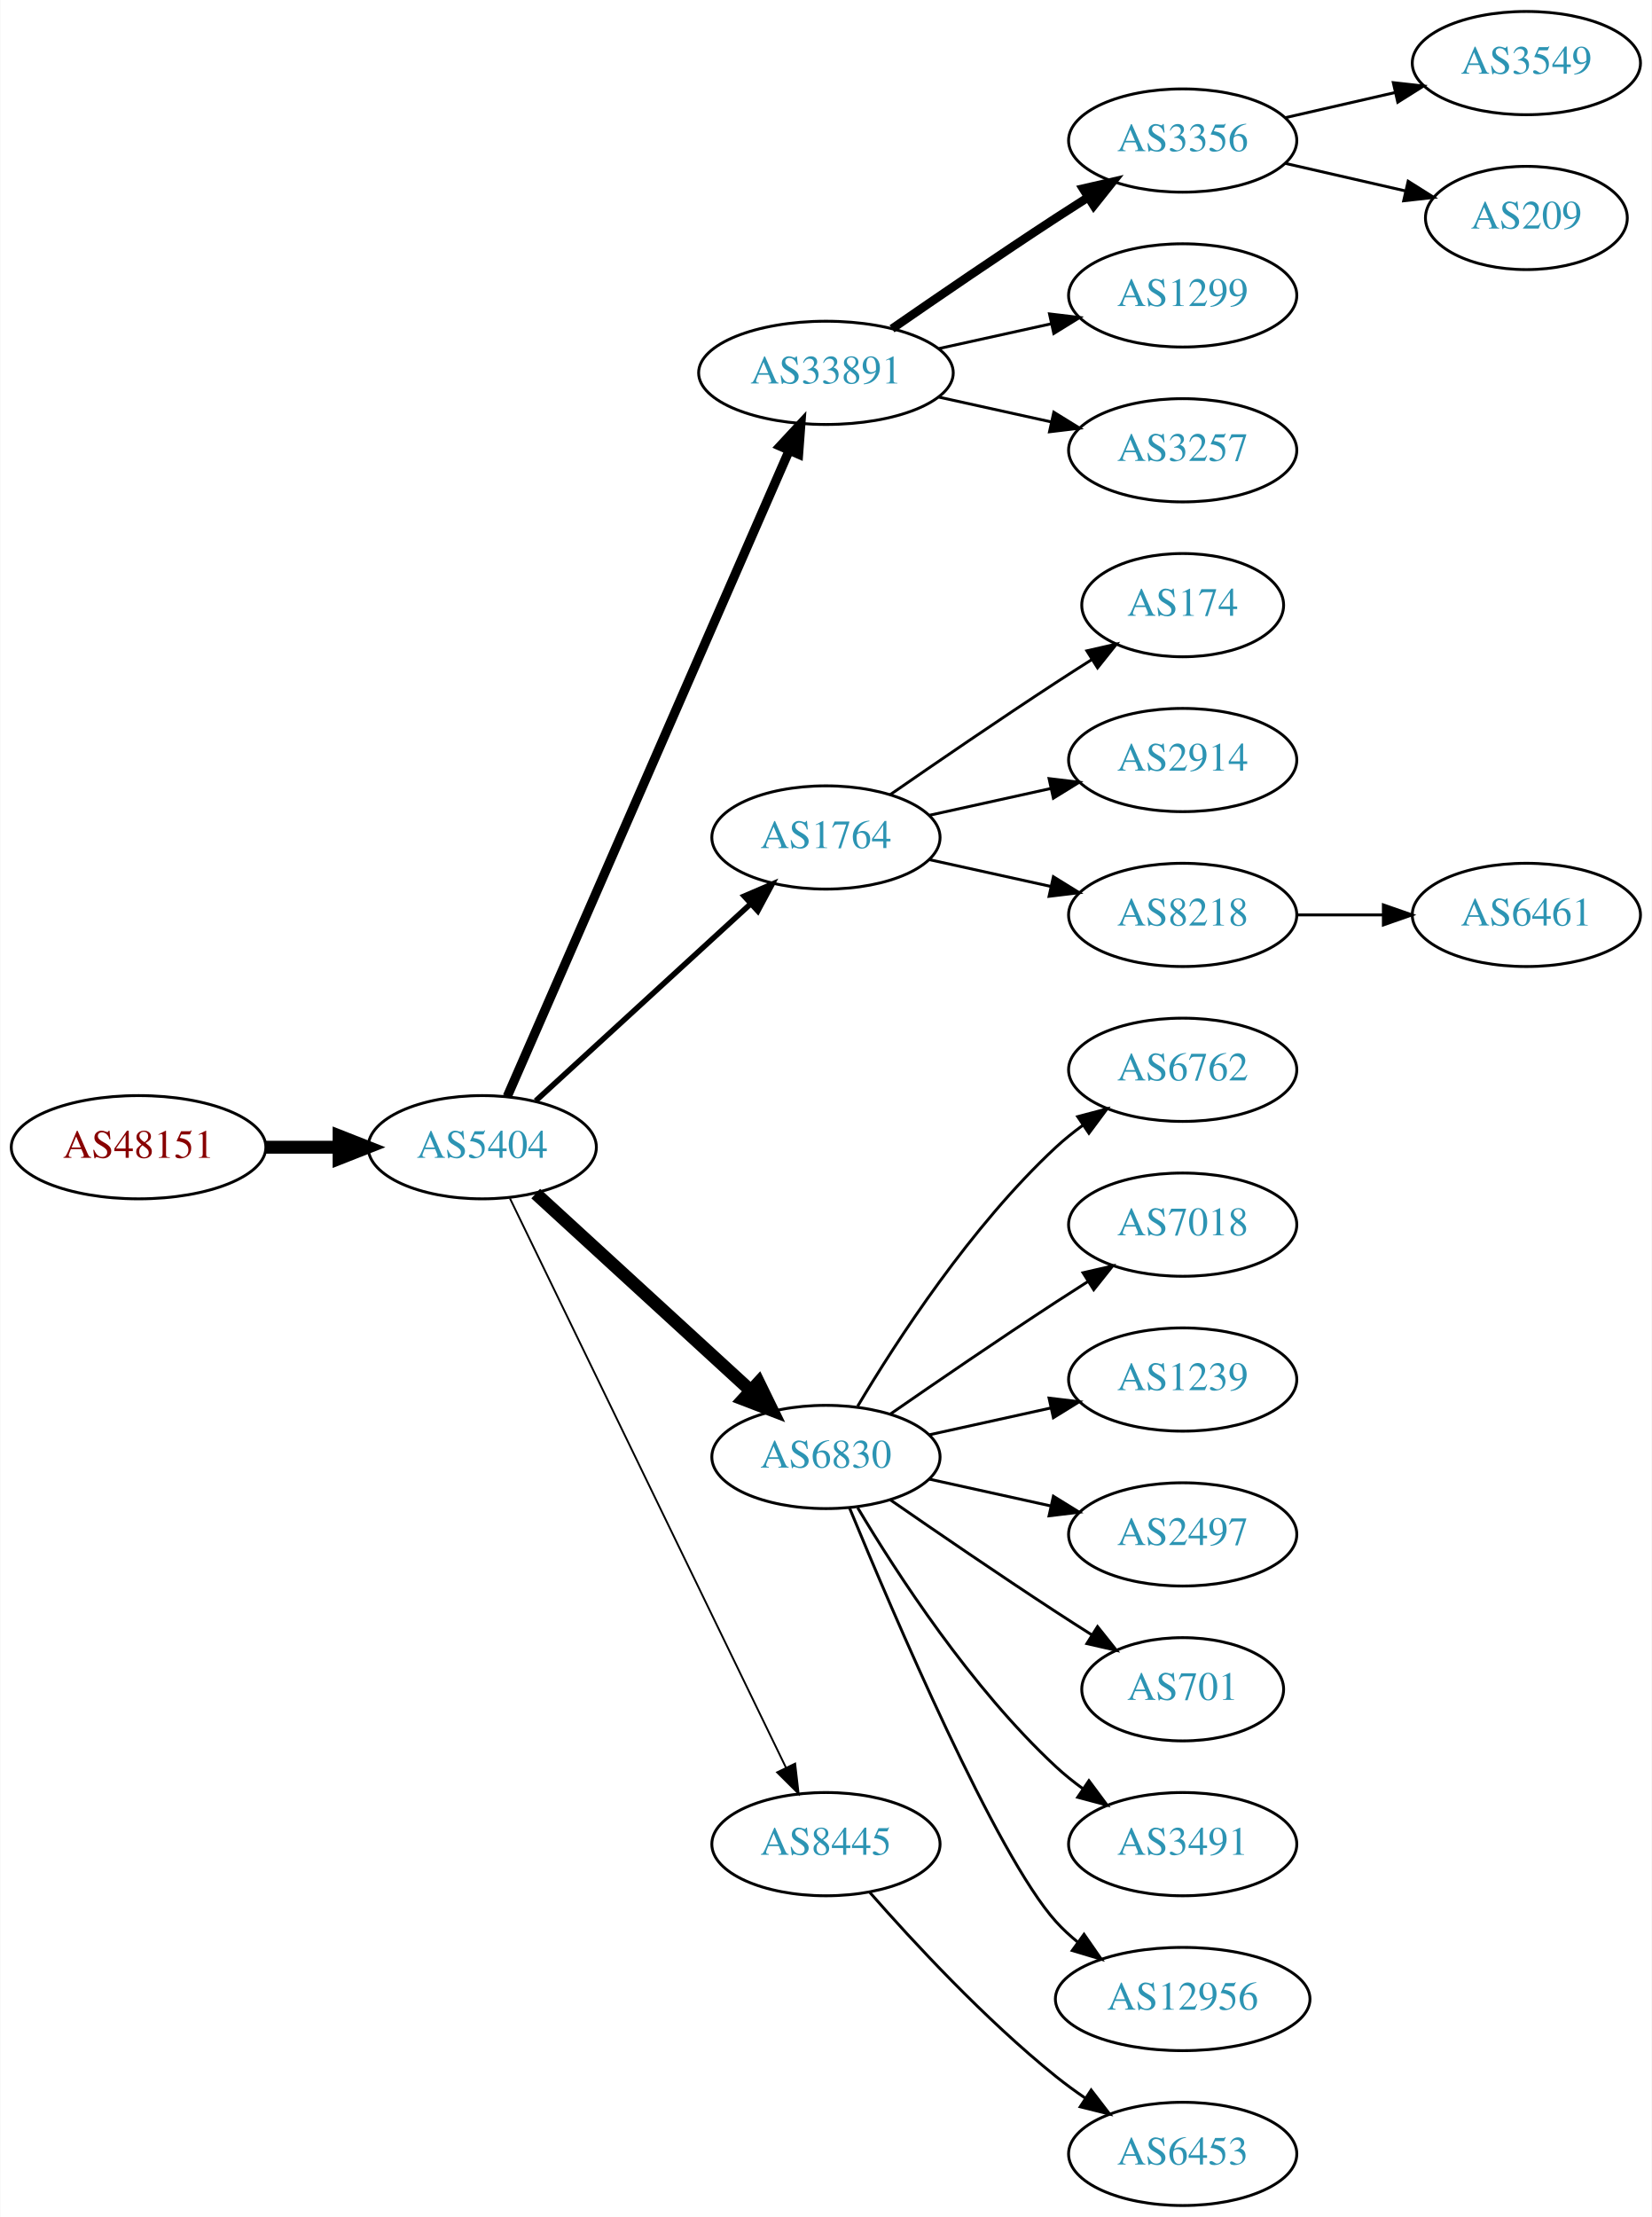
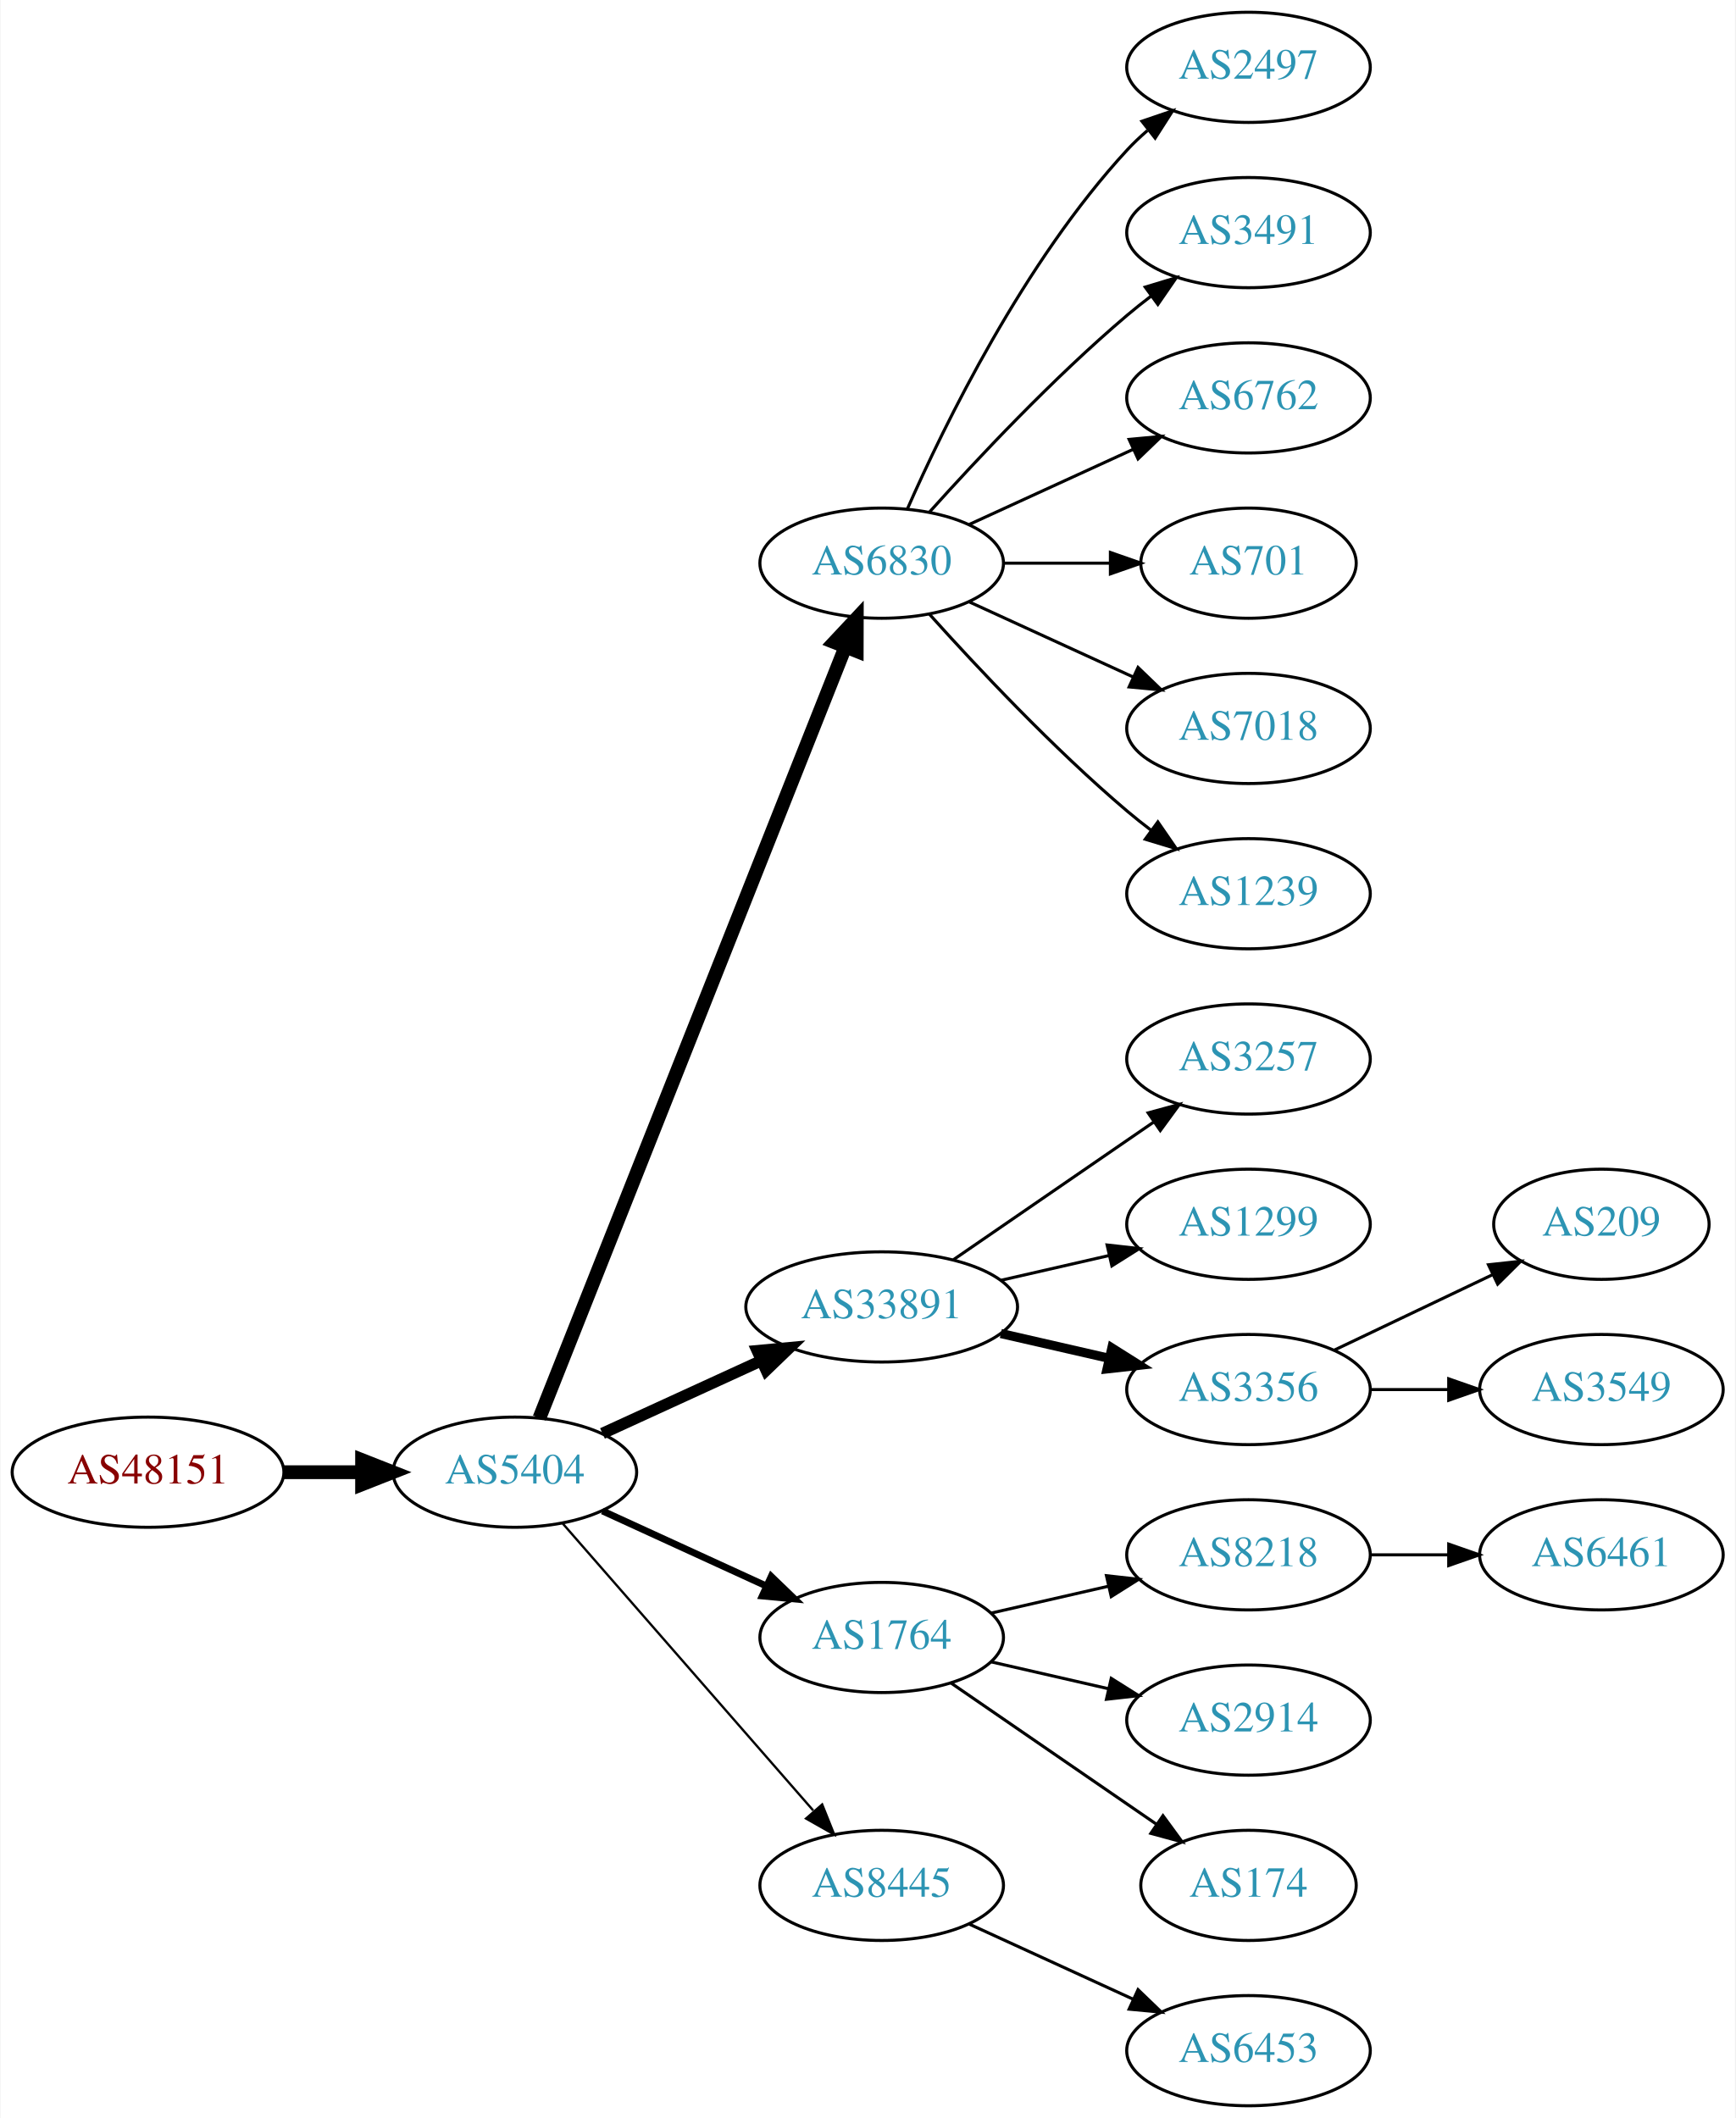
- <svg xmlns="http://www.w3.org/2000/svg" xmlns:xlink="http://www.w3.org/1999/xlink" width="576pt" height="773pt" viewBox="0.00 0.00 575.76 773.00">
-   <g id="graph0" class="graph" transform="scale(1 1) rotate(0) translate(4 769)">
-     <polygon fill="white" stroke="none" points="-4,4 -4,-769 571.762,-769 571.762,4 -4,4" />
+ <svg xmlns="http://www.w3.org/2000/svg" xmlns:xlink="http://www.w3.org/1999/xlink" width="567pt" height="692pt" viewBox="0.00 0.00 566.66 692.00">
+   <g id="graph0" class="graph" transform="scale(1 1) rotate(0) translate(4 688)">
+     <polygon fill="white" stroke="none" points="-4,4 -4,-688 562.663,-688 562.663,4 -4,4" />
    <g id="node1" class="node">
      <g id="a_node1">
        <a xlink:href="/asn/48151" xlink:title="AS48151 ~ A-5330 Fuschl am See , Austria [AT]">
-           <ellipse fill="#ffffff" stroke="black" cx="44.196" cy="-369" rx="44.393" ry="18" />
-           <text text-anchor="middle" x="44.196" y="-365.3" font-family="Times,serif" font-size="14.00" fill="#880000">AS48151</text>
+           <ellipse fill="#ffffff" stroke="black" cx="44.196" cy="-207" rx="44.393" ry="18" />
+           <text text-anchor="middle" x="44.196" y="-203.3" font-family="Times,serif" font-size="14.00" fill="#880000">AS48151</text>
        </a>
      </g>
    </g>
    <g id="node2" class="node">
      <g id="a_node2">
        <a xlink:href="/asn/5404" xlink:title="AS5404 ~ ASN conova communications GmbH [AT]">
-           <ellipse fill="#ffffff" stroke="black" cx="164.039" cy="-369" rx="39.794" ry="18" />
-           <text text-anchor="middle" x="164.039" y="-365.3" font-family="Times,serif" font-size="14.00" fill="#2c94b3">AS5404</text>
+           <ellipse fill="#ffffff" stroke="black" cx="164.039" cy="-207" rx="39.794" ry="18" />
+           <text text-anchor="middle" x="164.039" y="-203.3" font-family="Times,serif" font-size="14.00" fill="#2c94b3">AS5404</text>
        </a>
      </g>
    </g>
    <g id="edge1" class="edge">
-       <path fill="none" stroke="black" stroke-width="4.5" d="M88.407,-369C96.72,-369 105.482,-369 113.965,-369" />
-       <polygon fill="black" stroke="black" stroke-width="4.5" points="114.123,-372.938 124.123,-369 114.123,-365.063 114.123,-372.938" />
+       <path fill="none" stroke="black" stroke-width="4.5" d="M88.407,-207C96.72,-207 105.482,-207 113.965,-207" />
+       <polygon fill="black" stroke="black" stroke-width="4.5" points="114.123,-210.938 124.123,-207 114.123,-203.063 114.123,-210.938" />
    </g>
    <g id="node3" class="node">
      <g id="a_node3">
-         <a xlink:href="/asn/33891" xlink:title="AS33891 ~ CORE-BACKBONE GMBH GLOBAL NETWORK [DE]">
-           <ellipse fill="#ffffff" stroke="black" cx="283.881" cy="-639" rx="44.393" ry="18" />
-           <text text-anchor="middle" x="283.881" y="-635.3" font-family="Times,serif" font-size="14.00" fill="#2c94b3">AS33891</text>
+         <a xlink:href="/asn/6830" xlink:title="AS6830 ~ LGI-UPC [AT]">
+           <ellipse fill="#ffffff" stroke="black" cx="283.881" cy="-504" rx="39.794" ry="18" />
+           <text text-anchor="middle" x="283.881" y="-500.3" font-family="Times,serif" font-size="14.00" fill="#2c94b3">AS6830</text>
        </a>
      </g>
    </g>
    <g id="edge2" class="edge">
-       <path fill="none" stroke="black" stroke-width="3.214" d="M172.771,-386.715C192.872,-432.771 246.88,-556.514 270.983,-611.739" />
-       <polygon fill="black" stroke="black" stroke-width="3.214" points="267.913,-613.454 275.121,-621.219 274.328,-610.654 267.913,-613.454" />
+       <path fill="none" stroke="black" stroke-width="4.5" d="M172.057,-224.689C191.824,-274.507 248.066,-416.254 271.944,-476.436" />
+       <polygon fill="black" stroke="black" stroke-width="4.5" points="268.402,-478.185 275.75,-486.028 275.722,-475.281 268.402,-478.185" />
    </g>
    <g id="node4" class="node">
      <g id="a_node4">
-         <a xlink:href="/asn/1764" xlink:title="AS1764 ~ NEXTLAYER-AS [AT]">
-           <ellipse fill="#ffffff" stroke="black" cx="283.881" cy="-477" rx="39.794" ry="18" />
-           <text text-anchor="middle" x="283.881" y="-473.3" font-family="Times,serif" font-size="14.00" fill="#2c94b3">AS1764</text>
+         <a xlink:href="/asn/33891" xlink:title="AS33891 ~ CORE-BACKBONE GMBH GLOBAL NETWORK [DE]">
+           <ellipse fill="#ffffff" stroke="black" cx="283.881" cy="-261" rx="44.393" ry="18" />
+           <text text-anchor="middle" x="283.881" y="-257.3" font-family="Times,serif" font-size="14.00" fill="#2c94b3">AS33891</text>
        </a>
      </g>
    </g>
    <g id="edge3" class="edge">
-       <path fill="none" stroke="black" stroke-width="1.929" d="M182.681,-385.169C202.554,-403.382 235.016,-433.133 257.585,-453.817" />
-       <polygon fill="black" stroke="black" stroke-width="1.929" points="255.381,-456.545 265.118,-460.721 260.111,-451.384 255.381,-456.545" />
+       <path fill="none" stroke="black" stroke-width="3.75" d="M192.667,-219.661C208.165,-226.762 227.732,-235.728 244.678,-243.494" />
+       <polygon fill="black" stroke="black" stroke-width="3.75" points="243.232,-246.681 253.781,-247.665 246.148,-240.317 243.232,-246.681" />
    </g>
    <g id="node5" class="node">
      <g id="a_node5">
-         <a xlink:href="/asn/6830" xlink:title="AS6830 ~ LGI-UPC [AT]">
-           <ellipse fill="#ffffff" stroke="black" cx="283.881" cy="-261" rx="39.794" ry="18" />
-           <text text-anchor="middle" x="283.881" y="-257.3" font-family="Times,serif" font-size="14.00" fill="#2c94b3">AS6830</text>
+         <a xlink:href="/asn/1764" xlink:title="AS1764 ~ NEXTLAYER-AS [AT]">
+           <ellipse fill="#ffffff" stroke="black" cx="283.881" cy="-153" rx="39.794" ry="18" />
+           <text text-anchor="middle" x="283.881" y="-149.3" font-family="Times,serif" font-size="14.00" fill="#2c94b3">AS1764</text>
        </a>
      </g>
    </g>
    <g id="edge4" class="edge">
-       <path fill="none" stroke="black" stroke-width="4.5" d="M182.681,-352.831C202.554,-334.618 235.016,-304.867 257.585,-284.183" />
-       <polygon fill="black" stroke="black" stroke-width="4.5" points="260.406,-286.939 265.118,-277.279 255.086,-281.133 260.406,-286.939" />
+       <path fill="none" stroke="black" stroke-width="2.25" d="M192.667,-194.339C208.624,-187.027 228.895,-177.739 246.178,-169.819" />
+       <polygon fill="black" stroke="black" stroke-width="2.25" points="247.793,-172.929 255.425,-165.581 244.876,-166.565 247.793,-172.929" />
    </g>
    <g id="node6" class="node">
      <g id="a_node6">
        <a xlink:href="/asn/8445" xlink:title="AS8445 ~ SALZBURG-AG-AS [AT]">
-           <ellipse fill="#ffffff" stroke="black" cx="283.881" cy="-126" rx="39.794" ry="18" />
-           <text text-anchor="middle" x="283.881" y="-122.3" font-family="Times,serif" font-size="14.00" fill="#2c94b3">AS8445</text>
+           <ellipse fill="#ffffff" stroke="black" cx="283.881" cy="-72" rx="39.794" ry="18" />
+           <text text-anchor="middle" x="283.881" y="-68.3" font-family="Times,serif" font-size="14.00" fill="#2c94b3">AS8445</text>
        </a>
      </g>
    </g>
    <g id="edge5" class="edge">
-       <path fill="none" stroke="black" stroke-width="0.643" d="M173.704,-351.132C194.184,-308.899 245.672,-202.728 269.898,-152.773" />
-       <polygon fill="black" stroke="black" stroke-width="0.643" points="273.148,-154.092 274.362,-143.567 266.849,-151.037 273.148,-154.092" />
+       <path fill="none" stroke="black" stroke-width="0.75" d="M179.725,-190.175C200.302,-166.603 237.839,-123.6 261.512,-96.48" />
+       <polygon fill="black" stroke="black" stroke-width="0.75" points="264.44,-98.448 268.38,-88.613 259.167,-93.845 264.44,-98.448" />
    </g>
    <g id="node7" class="node">
      <g id="a_node7">
-         <a xlink:href="/asn/3356" xlink:title="AS3356 ~ Level 3 Parent, LLC [US]">
-           <ellipse fill="#ffffff" stroke="black" cx="408.273" cy="-720" rx="39.794" ry="18" />
-           <text text-anchor="middle" x="408.273" y="-716.3" font-family="Times,serif" font-size="14.00" fill="#2c94b3">AS3356</text>
+         <a xlink:href="/asn/2497" xlink:title="AS2497 ~ Internet Initiative Japan Inc. [JP]">
+           <ellipse fill="#ffffff" stroke="black" cx="403.724" cy="-666" rx="39.794" ry="18" />
+           <text text-anchor="middle" x="403.724" y="-662.3" font-family="Times,serif" font-size="14.00" fill="#2c94b3">AS2497</text>
        </a>
      </g>
    </g>
    <g id="edge6" class="edge">
-       <path fill="none" stroke="black" stroke-width="3" d="M306.912,-654.367C322.714,-665.305 344.571,-680.261 364.077,-693 367.659,-695.339 371.43,-697.759 375.19,-700.144" />
-       <polygon fill="black" stroke="black" stroke-width="3" points="373.523,-703.231 383.851,-705.596 377.252,-697.307 373.523,-703.231" />
+       <path fill="none" stroke="black" d="M292.297,-521.761C304.365,-549.183 330.337,-602.473 364.077,-639 366.108,-641.198 368.347,-643.319 370.693,-645.34" />
+       <polygon fill="black" stroke="black" points="368.905,-648.386 378.937,-651.794 373.22,-642.874 368.905,-648.386" />
    </g>
    <g id="node8" class="node">
      <g id="a_node8">
-         <a xlink:href="/asn/1299" xlink:title="AS1299 ~ Telia Carrier [EU]">
-           <ellipse fill="#ffffff" stroke="black" cx="408.273" cy="-666" rx="39.794" ry="18" />
-           <text text-anchor="middle" x="408.273" y="-662.3" font-family="Times,serif" font-size="14.00" fill="#2c94b3">AS1299</text>
+         <a xlink:href="/asn/3491" xlink:title="AS3491 ~ PCCW Global, Inc. [US]">
+           <ellipse fill="#ffffff" stroke="black" cx="403.724" cy="-612" rx="39.794" ry="18" />
+           <text text-anchor="middle" x="403.724" y="-608.3" font-family="Times,serif" font-size="14.00" fill="#2c94b3">AS3491</text>
        </a>
      </g>
    </g>
    <g id="edge7" class="edge">
-       <path fill="none" stroke="black" d="M323.271,-647.469C335.662,-650.202 349.509,-653.257 362.329,-656.085" />
-       <polygon fill="black" stroke="black" points="361.825,-659.558 372.344,-658.295 363.333,-652.722 361.825,-659.558" />
+       <path fill="none" stroke="black" d="M299.527,-520.725C314.828,-537.765 339.925,-564.523 364.077,-585 366.574,-587.117 369.235,-589.232 371.946,-591.293" />
+       <polygon fill="black" stroke="black" points="369.983,-594.194 380.123,-597.266 374.112,-588.541 369.983,-594.194" />
    </g>
    <g id="node9" class="node">
      <g id="a_node9">
-         <a xlink:href="/asn/3257" xlink:title="AS3257 ~ GTT [DE]">
-           <ellipse fill="#ffffff" stroke="black" cx="408.273" cy="-612" rx="39.794" ry="18" />
-           <text text-anchor="middle" x="408.273" y="-608.3" font-family="Times,serif" font-size="14.00" fill="#2c94b3">AS3257</text>
+         <a xlink:href="/asn/6762" xlink:title="AS6762 ~ TELECOM ITALIA SPARKLE S.p.A. [IT]">
+           <ellipse fill="#ffffff" stroke="black" cx="403.724" cy="-558" rx="39.794" ry="18" />
+           <text text-anchor="middle" x="403.724" y="-554.3" font-family="Times,serif" font-size="14.00" fill="#2c94b3">AS6762</text>
        </a>
      </g>
    </g>
    <g id="edge8" class="edge">
-       <path fill="none" stroke="black" d="M323.271,-630.531C335.662,-627.798 349.509,-624.743 362.329,-621.915" />
-       <polygon fill="black" stroke="black" points="363.333,-625.278 372.344,-619.705 361.825,-618.442 363.333,-625.278" />
+       <path fill="none" stroke="black" d="M312.51,-516.661C328.467,-523.973 348.738,-533.261 366.02,-541.181" />
+       <polygon fill="black" stroke="black" points="364.719,-544.435 375.268,-545.419 367.635,-538.071 364.719,-544.435" />
    </g>
    <g id="node10" class="node">
      <g id="a_node10">
-         <a xlink:href="/asn/174" xlink:title="AS174 ~ Cogent Communications [US]">
-           <ellipse fill="#ffffff" stroke="black" cx="408.273" cy="-558" rx="35.194" ry="18" />
-           <text text-anchor="middle" x="408.273" y="-554.3" font-family="Times,serif" font-size="14.00" fill="#2c94b3">AS174</text>
+         <a xlink:href="/asn/701" xlink:title="AS701 ~ UUNET [US]">
+           <ellipse fill="#ffffff" stroke="black" cx="403.724" cy="-504" rx="35.194" ry="18" />
+           <text text-anchor="middle" x="403.724" y="-500.3" font-family="Times,serif" font-size="14.00" fill="#2c94b3">AS701</text>
        </a>
      </g>
    </g>
    <g id="edge9" class="edge">
-       <path fill="none" stroke="black" d="M306.238,-491.901C322.089,-502.877 344.292,-518.079 364.077,-531 368.122,-533.642 372.407,-536.385 376.647,-539.067" />
-       <polygon fill="black" stroke="black" points="374.861,-542.079 385.191,-544.432 378.584,-536.15 374.861,-542.079" />
+       <path fill="none" stroke="black" d="M323.794,-504C334.881,-504 347.04,-504 358.422,-504" />
+       <polygon fill="black" stroke="black" points="358.604,-507.5 368.604,-504 358.604,-500.5 358.604,-507.5" />
    </g>
    <g id="node11" class="node">
      <g id="a_node11">
-         <a xlink:href="/asn/2914" xlink:title="AS2914 ~ NTT America, Inc. [US]">
-           <ellipse fill="#ffffff" stroke="black" cx="408.273" cy="-504" rx="39.794" ry="18" />
-           <text text-anchor="middle" x="408.273" y="-500.3" font-family="Times,serif" font-size="14.00" fill="#2c94b3">AS2914</text>
+         <a xlink:href="/asn/7018" xlink:title="AS7018 ~ AT&amp;T Services, Inc. [US]">
+           <ellipse fill="#ffffff" stroke="black" cx="403.724" cy="-450" rx="39.794" ry="18" />
+           <text text-anchor="middle" x="403.724" y="-446.3" font-family="Times,serif" font-size="14.00" fill="#2c94b3">AS7018</text>
        </a>
      </g>
    </g>
    <g id="edge10" class="edge">
-       <path fill="none" stroke="black" d="M319.954,-484.737C333.141,-487.646 348.321,-490.995 362.287,-494.076" />
-       <polygon fill="black" stroke="black" points="361.676,-497.525 372.196,-496.262 363.184,-490.69 361.676,-497.525" />
+       <path fill="none" stroke="black" d="M312.51,-491.339C328.467,-484.027 348.738,-474.739 366.02,-466.819" />
+       <polygon fill="black" stroke="black" points="367.635,-469.929 375.268,-462.581 364.719,-463.565 367.635,-469.929" />
    </g>
    <g id="node12" class="node">
      <g id="a_node12">
-         <a xlink:href="/asn/8218" xlink:title="AS8218 ~ legacy Neotelecoms [FR]">
-           <ellipse fill="#ffffff" stroke="black" cx="408.273" cy="-450" rx="39.794" ry="18" />
-           <text text-anchor="middle" x="408.273" y="-446.3" font-family="Times,serif" font-size="14.00" fill="#2c94b3">AS8218</text>
+         <a xlink:href="/asn/1239" xlink:title="AS1239 ~ Sprint [US]">
+           <ellipse fill="#ffffff" stroke="black" cx="403.724" cy="-396" rx="39.794" ry="18" />
+           <text text-anchor="middle" x="403.724" y="-392.3" font-family="Times,serif" font-size="14.00" fill="#2c94b3">AS1239</text>
        </a>
      </g>
    </g>
    <g id="edge11" class="edge">
-       <path fill="none" stroke="black" d="M319.954,-469.263C333.141,-466.354 348.321,-463.005 362.287,-459.924" />
-       <polygon fill="black" stroke="black" points="363.184,-463.31 372.196,-457.738 361.676,-456.475 363.184,-463.31" />
+       <path fill="none" stroke="black" d="M299.527,-487.275C314.828,-470.235 339.925,-443.477 364.077,-423 366.574,-420.883 369.235,-418.768 371.946,-416.707" />
+       <polygon fill="black" stroke="black" points="374.112,-419.459 380.123,-410.734 369.983,-413.806 374.112,-419.459" />
    </g>
    <g id="node13" class="node">
      <g id="a_node13">
-         <a xlink:href="/asn/6762" xlink:title="AS6762 ~ TELECOM ITALIA SPARKLE S.p.A. [IT]">
-           <ellipse fill="#ffffff" stroke="black" cx="408.273" cy="-396" rx="39.794" ry="18" />
-           <text text-anchor="middle" x="408.273" y="-392.3" font-family="Times,serif" font-size="14.00" fill="#2c94b3">AS6762</text>
+         <a xlink:href="/asn/3257" xlink:title="AS3257 ~ GTT [DE]">
+           <ellipse fill="#ffffff" stroke="black" cx="403.724" cy="-342" rx="39.794" ry="18" />
+           <text text-anchor="middle" x="403.724" y="-338.3" font-family="Times,serif" font-size="14.00" fill="#2c94b3">AS3257</text>
        </a>
      </g>
    </g>
    <g id="edge12" class="edge">
-       <path fill="none" stroke="black" d="M294.927,-278.671C308.498,-301.472 334.43,-341.472 364.077,-369 366.984,-371.699 370.197,-374.28 373.521,-376.703" />
-       <polygon fill="black" stroke="black" points="371.656,-379.667 381.899,-382.375 375.58,-373.87 371.656,-379.667" />
+       <path fill="none" stroke="black" d="M307.324,-276.426C325.905,-289.198 352.466,-307.455 372.846,-321.463" />
+       <polygon fill="black" stroke="black" points="370.936,-324.398 381.16,-327.178 374.902,-318.629 370.936,-324.398" />
    </g>
    <g id="node14" class="node">
      <g id="a_node14">
-         <a xlink:href="/asn/7018" xlink:title="AS7018 ~ AT&amp;T Services, Inc. [US]">
-           <ellipse fill="#ffffff" stroke="black" cx="408.273" cy="-342" rx="39.794" ry="18" />
-           <text text-anchor="middle" x="408.273" y="-338.3" font-family="Times,serif" font-size="14.00" fill="#2c94b3">AS7018</text>
+         <a xlink:href="/asn/1299" xlink:title="AS1299 ~ Telia Carrier [EU]">
+           <ellipse fill="#ffffff" stroke="black" cx="403.724" cy="-288" rx="39.794" ry="18" />
+           <text text-anchor="middle" x="403.724" y="-284.3" font-family="Times,serif" font-size="14.00" fill="#2c94b3">AS1299</text>
        </a>
      </g>
    </g>
    <g id="edge13" class="edge">
-       <path fill="none" stroke="black" d="M306.238,-275.901C322.089,-286.877 344.292,-302.079 364.077,-315 367.659,-317.339 371.43,-319.759 375.19,-322.144" />
-       <polygon fill="black" stroke="black" points="373.523,-325.231 383.851,-327.596 377.252,-319.307 373.523,-325.231" />
+       <path fill="none" stroke="black" d="M322.816,-269.692C334.057,-272.267 346.469,-275.111 358.092,-277.774" />
+       <polygon fill="black" stroke="black" points="357.525,-281.235 368.054,-280.057 359.088,-274.412 357.525,-281.235" />
    </g>
    <g id="node15" class="node">
      <g id="a_node15">
-         <a xlink:href="/asn/1239" xlink:title="AS1239 ~ Sprint [US]">
-           <ellipse fill="#ffffff" stroke="black" cx="408.273" cy="-288" rx="39.794" ry="18" />
-           <text text-anchor="middle" x="408.273" y="-284.3" font-family="Times,serif" font-size="14.00" fill="#2c94b3">AS1239</text>
+         <a xlink:href="/asn/3356" xlink:title="AS3356 ~ Level 3 Parent, LLC [US]">
+           <ellipse fill="#ffffff" stroke="black" cx="403.724" cy="-234" rx="39.794" ry="18" />
+           <text text-anchor="middle" x="403.724" y="-230.3" font-family="Times,serif" font-size="14.00" fill="#2c94b3">AS3356</text>
        </a>
      </g>
    </g>
    <g id="edge14" class="edge">
-       <path fill="none" stroke="black" d="M319.954,-268.737C333.141,-271.646 348.321,-274.995 362.287,-278.076" />
-       <polygon fill="black" stroke="black" points="361.676,-281.525 372.196,-280.262 363.184,-274.69 361.676,-281.525" />
+       <path fill="none" stroke="black" stroke-width="3" d="M322.816,-252.308C334.057,-249.733 346.469,-246.889 358.092,-244.226" />
+       <polygon fill="black" stroke="black" stroke-width="3" points="359.088,-247.588 368.054,-241.943 357.525,-240.765 359.088,-247.588" />
    </g>
    <g id="node16" class="node">
      <g id="a_node16">
-         <a xlink:href="/asn/2497" xlink:title="AS2497 ~ Internet Initiative Japan Inc. [JP]">
-           <ellipse fill="#ffffff" stroke="black" cx="408.273" cy="-234" rx="39.794" ry="18" />
-           <text text-anchor="middle" x="408.273" y="-230.3" font-family="Times,serif" font-size="14.00" fill="#2c94b3">AS2497</text>
+         <a xlink:href="/asn/8218" xlink:title="AS8218 ~ legacy Neotelecoms [FR]">
+           <ellipse fill="#ffffff" stroke="black" cx="403.724" cy="-180" rx="39.794" ry="18" />
+           <text text-anchor="middle" x="403.724" y="-176.3" font-family="Times,serif" font-size="14.00" fill="#2c94b3">AS8218</text>
        </a>
      </g>
    </g>
    <g id="edge15" class="edge">
-       <path fill="none" stroke="black" d="M319.954,-253.263C333.141,-250.354 348.321,-247.005 362.287,-243.924" />
-       <polygon fill="black" stroke="black" points="363.184,-247.31 372.196,-241.738 361.676,-240.475 363.184,-247.31" />
+       <path fill="none" stroke="black" d="M319.6,-160.955C331.6,-163.704 345.221,-166.825 357.914,-169.733" />
+       <polygon fill="black" stroke="black" points="357.316,-173.187 367.845,-172.009 358.88,-166.364 357.316,-173.187" />
    </g>
    <g id="node17" class="node">
      <g id="a_node17">
-         <a xlink:href="/asn/701" xlink:title="AS701 ~ UUNET [US]">
-           <ellipse fill="#ffffff" stroke="black" cx="408.273" cy="-180" rx="35.194" ry="18" />
-           <text text-anchor="middle" x="408.273" y="-176.3" font-family="Times,serif" font-size="14.00" fill="#2c94b3">AS701</text>
+         <a xlink:href="/asn/2914" xlink:title="AS2914 ~ NTT America, Inc. [US]">
+           <ellipse fill="#ffffff" stroke="black" cx="403.724" cy="-126" rx="39.794" ry="18" />
+           <text text-anchor="middle" x="403.724" y="-122.3" font-family="Times,serif" font-size="14.00" fill="#2c94b3">AS2914</text>
        </a>
      </g>
    </g>
    <g id="edge16" class="edge">
-       <path fill="none" stroke="black" d="M306.238,-246.099C322.089,-235.123 344.292,-219.921 364.077,-207 368.122,-204.358 372.407,-201.615 376.647,-198.933" />
-       <polygon fill="black" stroke="black" points="378.584,-201.85 385.191,-193.568 374.861,-195.921 378.584,-201.85" />
+       <path fill="none" stroke="black" d="M319.6,-145.045C331.6,-142.296 345.221,-139.175 357.914,-136.267" />
+       <polygon fill="black" stroke="black" points="358.88,-139.636 367.845,-133.991 357.316,-132.813 358.88,-139.636" />
    </g>
    <g id="node18" class="node">
      <g id="a_node18">
-         <a xlink:href="/asn/3491" xlink:title="AS3491 ~ PCCW Global, Inc. [US]">
-           <ellipse fill="#ffffff" stroke="black" cx="408.273" cy="-126" rx="39.794" ry="18" />
-           <text text-anchor="middle" x="408.273" y="-122.3" font-family="Times,serif" font-size="14.00" fill="#2c94b3">AS3491</text>
+         <a xlink:href="/asn/174" xlink:title="AS174 ~ Cogent Communications [US]">
+           <ellipse fill="#ffffff" stroke="black" cx="403.724" cy="-72" rx="35.194" ry="18" />
+           <text text-anchor="middle" x="403.724" y="-68.3" font-family="Times,serif" font-size="14.00" fill="#2c94b3">AS174</text>
        </a>
      </g>
    </g>
    <g id="edge17" class="edge">
-       <path fill="none" stroke="black" d="M294.927,-243.329C308.498,-220.528 334.43,-180.528 364.077,-153 366.984,-150.301 370.197,-147.72 373.521,-145.297" />
-       <polygon fill="black" stroke="black" points="375.58,-148.13 381.899,-139.625 371.656,-142.333 375.58,-148.13" />
-     </g>
-     <g id="node19" class="node">
-       <g id="a_node19">
-         <a xlink:href="/asn/12956" xlink:title="AS12956 ~ TELXIUS [ES]">
-           <ellipse fill="#ffffff" stroke="black" cx="408.273" cy="-72" rx="44.393" ry="18" />
-           <text text-anchor="middle" x="408.273" y="-68.3" font-family="Times,serif" font-size="14.00" fill="#2c94b3">AS12956</text>
-         </a>
-       </g>
-     </g>
-     <g id="edge18" class="edge">
-       <path fill="none" stroke="black" d="M292.04,-243.367C307.301,-206.342 343.33,-122.024 364.077,-99 366.397,-96.425 369.019,-94.006 371.796,-91.756" />
-       <polygon fill="black" stroke="black" points="373.872,-94.574 379.911,-85.868 369.762,-88.907 373.872,-94.574" />
-     </g>
-     <g id="node23" class="node">
-       <g id="a_node23">
+       <path fill="none" stroke="black" d="M306.495,-138.143C325.333,-125.195 352.812,-106.307 373.588,-92.026" />
+       <polygon fill="black" stroke="black" points="375.779,-94.768 382.037,-86.219 371.813,-88.999 375.779,-94.768" />
+     </g>
+     <g id="node22" class="node">
+       <g id="a_node22">
        <a xlink:href="/asn/6453" xlink:title="AS6453 ~ TATA COMMUNICATIONS (AMERICA) INC [US]">
-           <ellipse fill="#ffffff" stroke="black" cx="408.273" cy="-18" rx="39.794" ry="18" />
-           <text text-anchor="middle" x="408.273" y="-14.3" font-family="Times,serif" font-size="14.00" fill="#2c94b3">AS6453</text>
-         </a>
-       </g>
-     </g>
-     <g id="edge22" class="edge">
-       <path fill="none" stroke="black" d="M299.033,-109.337C314.135,-92.106 339.256,-64.976 364.077,-45 367.333,-42.38 370.858,-39.808 374.442,-37.354" />
-       <polygon fill="black" stroke="black" points="376.361,-40.281 382.815,-31.879 372.53,-34.423 376.361,-40.281" />
+           <ellipse fill="#ffffff" stroke="black" cx="403.724" cy="-18" rx="39.794" ry="18" />
+           <text text-anchor="middle" x="403.724" y="-14.3" font-family="Times,serif" font-size="14.00" fill="#2c94b3">AS6453</text>
+         </a>
+       </g>
+     </g>
+     <g id="edge21" class="edge">
+       <path fill="none" stroke="black" d="M312.51,-59.339C328.467,-52.027 348.738,-42.739 366.02,-34.819" />
+       <polygon fill="black" stroke="black" points="367.635,-37.929 375.268,-30.581 364.719,-31.565 367.635,-37.929" />
+     </g>
+     <g id="node20" class="node">
+       <g id="a_node20">
+         <a xlink:href="/asn/209" xlink:title="AS209 ~ CenturyLink Communications, LLC [US]">
+           <ellipse fill="#ffffff" stroke="black" cx="519.017" cy="-288" rx="35.194" ry="18" />
+           <text text-anchor="middle" x="519.017" y="-284.3" font-family="Times,serif" font-size="14.00" fill="#2c94b3">AS209</text>
+         </a>
+       </g>
+     </g>
+     <g id="edge19" class="edge">
+       <path fill="none" stroke="black" d="M431.86,-246.934C447.292,-254.29 466.778,-263.577 483.313,-271.459" />
+       <polygon fill="black" stroke="black" points="482.121,-274.768 492.654,-275.911 485.133,-268.449 482.121,-274.768" />
    </g>
    <g id="node21" class="node">
      <g id="a_node21">
        <a xlink:href="/asn/3549" xlink:title="AS3549 ~ Level 3 Parent, LLC [US]">
-           <ellipse fill="#ffffff" stroke="black" cx="528.116" cy="-747" rx="39.794" ry="18" />
-           <text text-anchor="middle" x="528.116" y="-743.3" font-family="Times,serif" font-size="14.00" fill="#2c94b3">AS3549</text>
+           <ellipse fill="#ffffff" stroke="black" cx="519.017" cy="-234" rx="39.794" ry="18" />
+           <text text-anchor="middle" x="519.017" y="-230.3" font-family="Times,serif" font-size="14.00" fill="#2c94b3">AS3549</text>
        </a>
      </g>
    </g>
    <g id="edge20" class="edge">
-       <path fill="none" stroke="black" d="M443.993,-727.955C455.993,-730.704 469.613,-733.825 482.306,-736.733" />
-       <polygon fill="black" stroke="black" points="481.708,-740.187 492.238,-739.009 483.272,-733.364 481.708,-740.187" />
-     </g>
-     <g id="node22" class="node">
-       <g id="a_node22">
-         <a xlink:href="/asn/209" xlink:title="AS209 ~ CenturyLink Communications, LLC [US]">
-           <ellipse fill="#ffffff" stroke="black" cx="528.116" cy="-693" rx="35.194" ry="18" />
-           <text text-anchor="middle" x="528.116" y="-689.3" font-family="Times,serif" font-size="14.00" fill="#2c94b3">AS209</text>
-         </a>
-       </g>
-     </g>
-     <g id="edge21" class="edge">
-       <path fill="none" stroke="black" d="M443.993,-712.045C457.085,-709.045 472.107,-705.604 485.748,-702.478" />
-       <polygon fill="black" stroke="black" points="486.89,-705.807 495.855,-700.162 485.326,-698.984 486.89,-705.807" />
-     </g>
-     <g id="node20" class="node">
-       <g id="a_node20">
+       <path fill="none" stroke="black" d="M443.396,-234C451.599,-234 460.363,-234 468.895,-234" />
+       <polygon fill="black" stroke="black" points="469.134,-237.5 479.134,-234 469.134,-230.5 469.134,-237.5" />
+     </g>
+     <g id="node19" class="node">
+       <g id="a_node19">
        <a xlink:href="/asn/6461" xlink:title="AS6461 ~ ZAYO-6461 [US]">
-           <ellipse fill="#ffffff" stroke="black" cx="528.116" cy="-450" rx="39.794" ry="18" />
-           <text text-anchor="middle" x="528.116" y="-446.3" font-family="Times,serif" font-size="14.00" fill="#2c94b3">AS6461</text>
-         </a>
-       </g>
-     </g>
-     <g id="edge19" class="edge">
-       <path fill="none" stroke="black" d="M448.186,-450C457.739,-450 468.089,-450 478.052,-450" />
-       <polygon fill="black" stroke="black" points="478.244,-453.5 488.244,-450 478.244,-446.5 478.244,-453.5" />
+           <ellipse fill="#ffffff" stroke="black" cx="519.017" cy="-180" rx="39.794" ry="18" />
+           <text text-anchor="middle" x="519.017" y="-176.3" font-family="Times,serif" font-size="14.00" fill="#2c94b3">AS6461</text>
+         </a>
+       </g>
+     </g>
+     <g id="edge18" class="edge">
+       <path fill="none" stroke="black" d="M443.396,-180C451.599,-180 460.363,-180 468.895,-180" />
+       <polygon fill="black" stroke="black" points="469.134,-183.5 479.134,-180 469.134,-176.5 469.134,-183.5" />
    </g>
  </g>
</svg>
